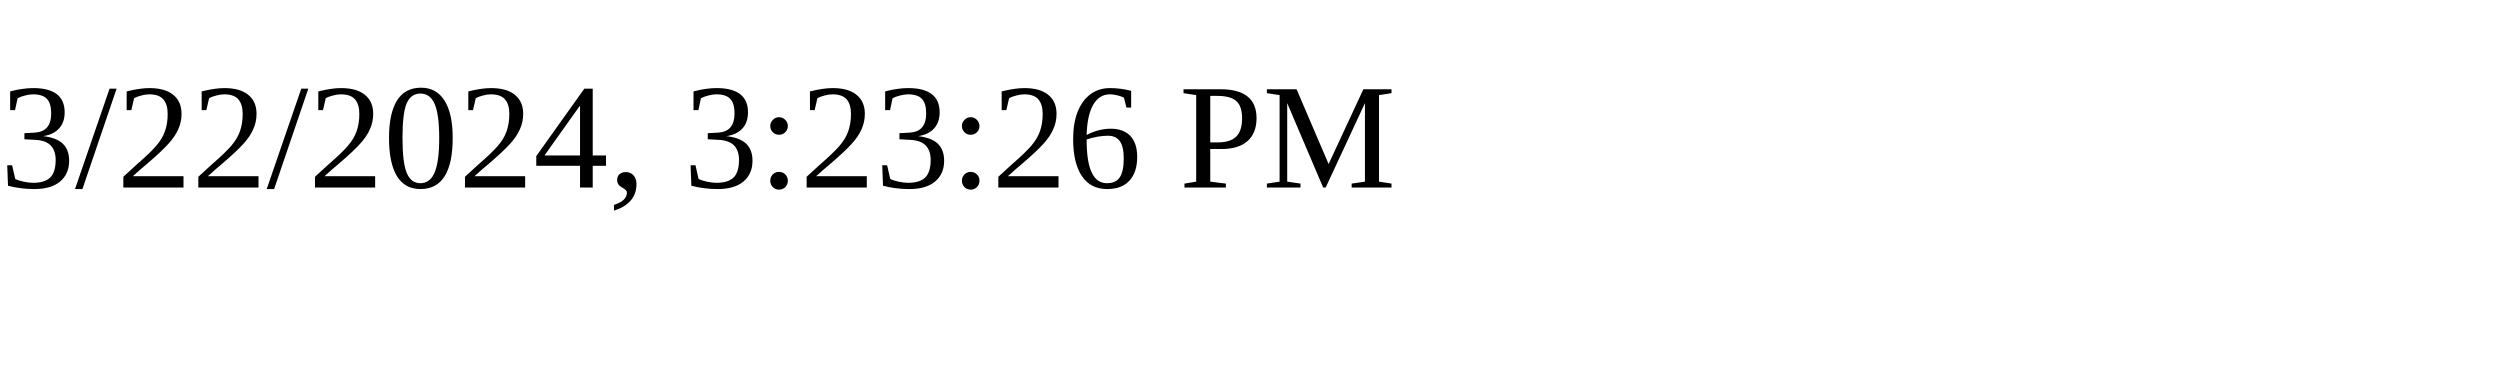
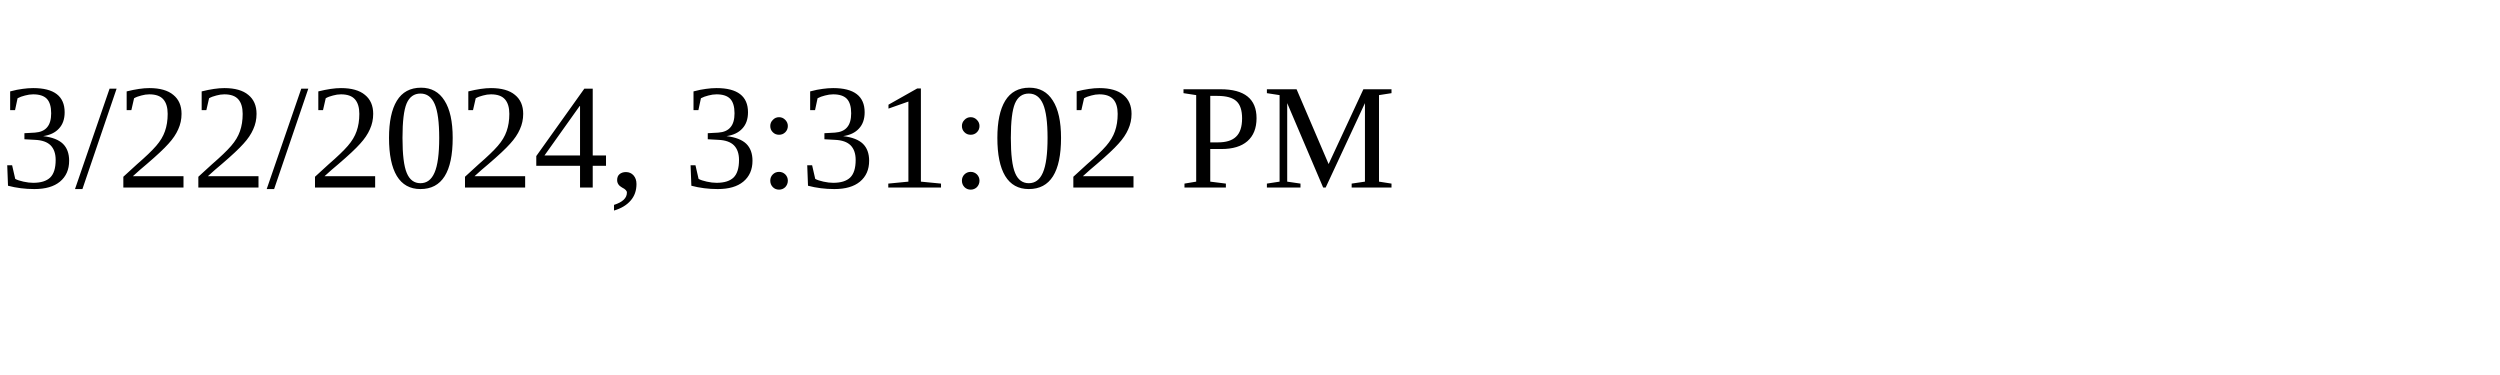
<svg xmlns="http://www.w3.org/2000/svg" height="30" width="200">
-   <text x="0" y="15">3/22/2024, 3:23:26 PM</text>
+   <text x="0" y="15">3/22/2024, 3:31:02 PM</text>
</svg>
